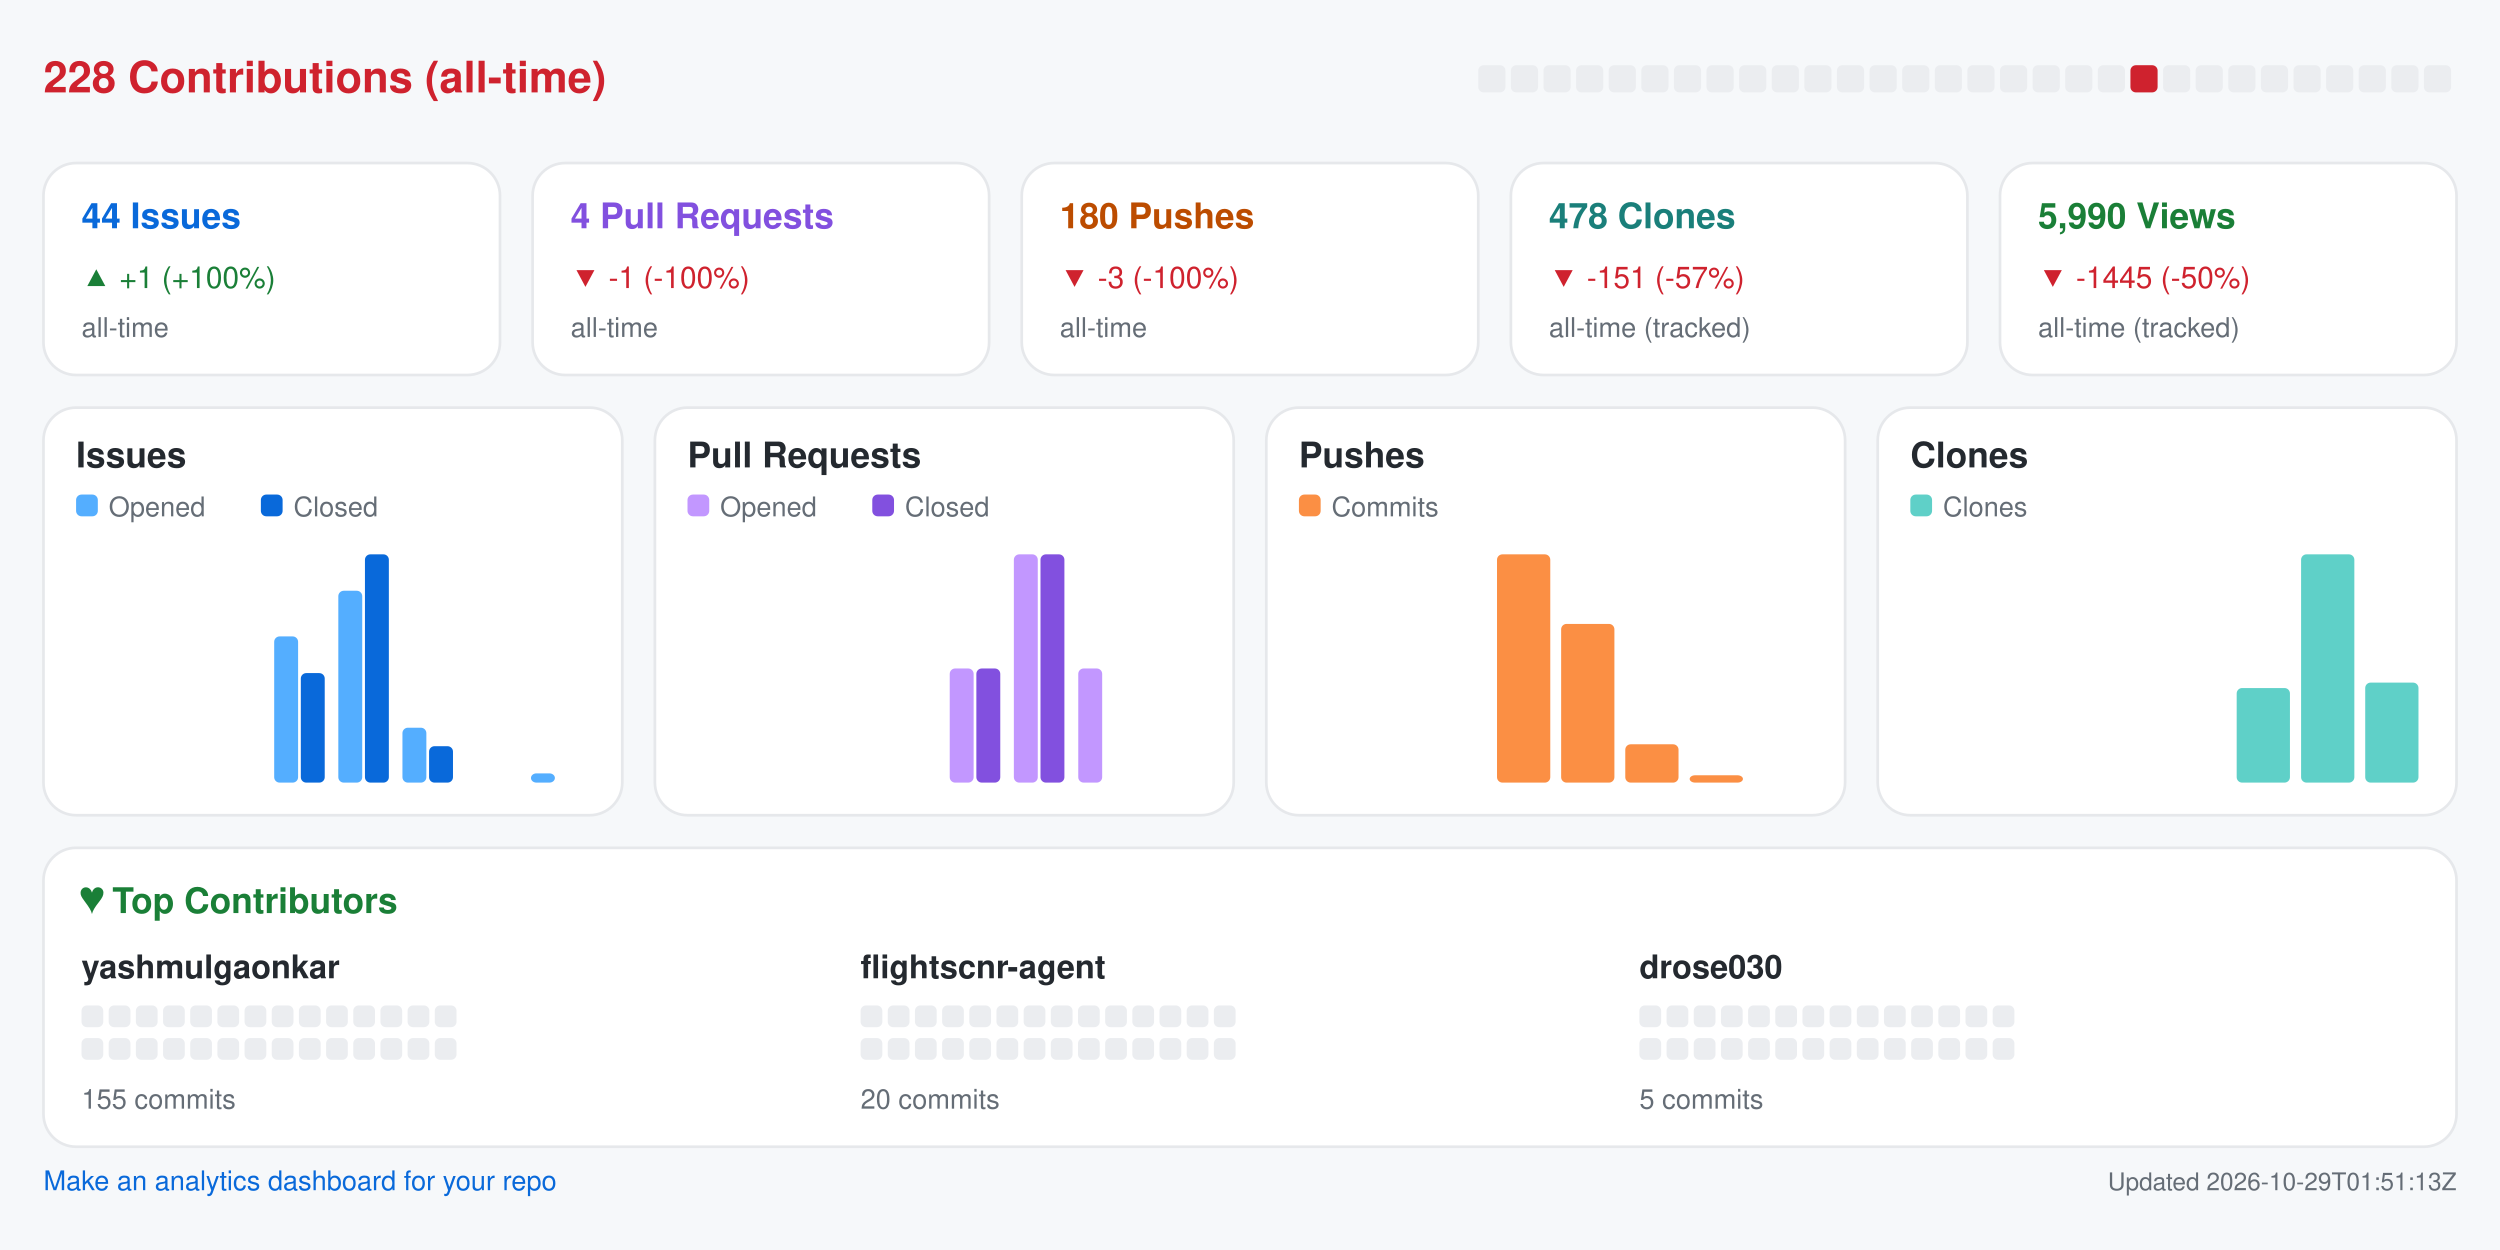
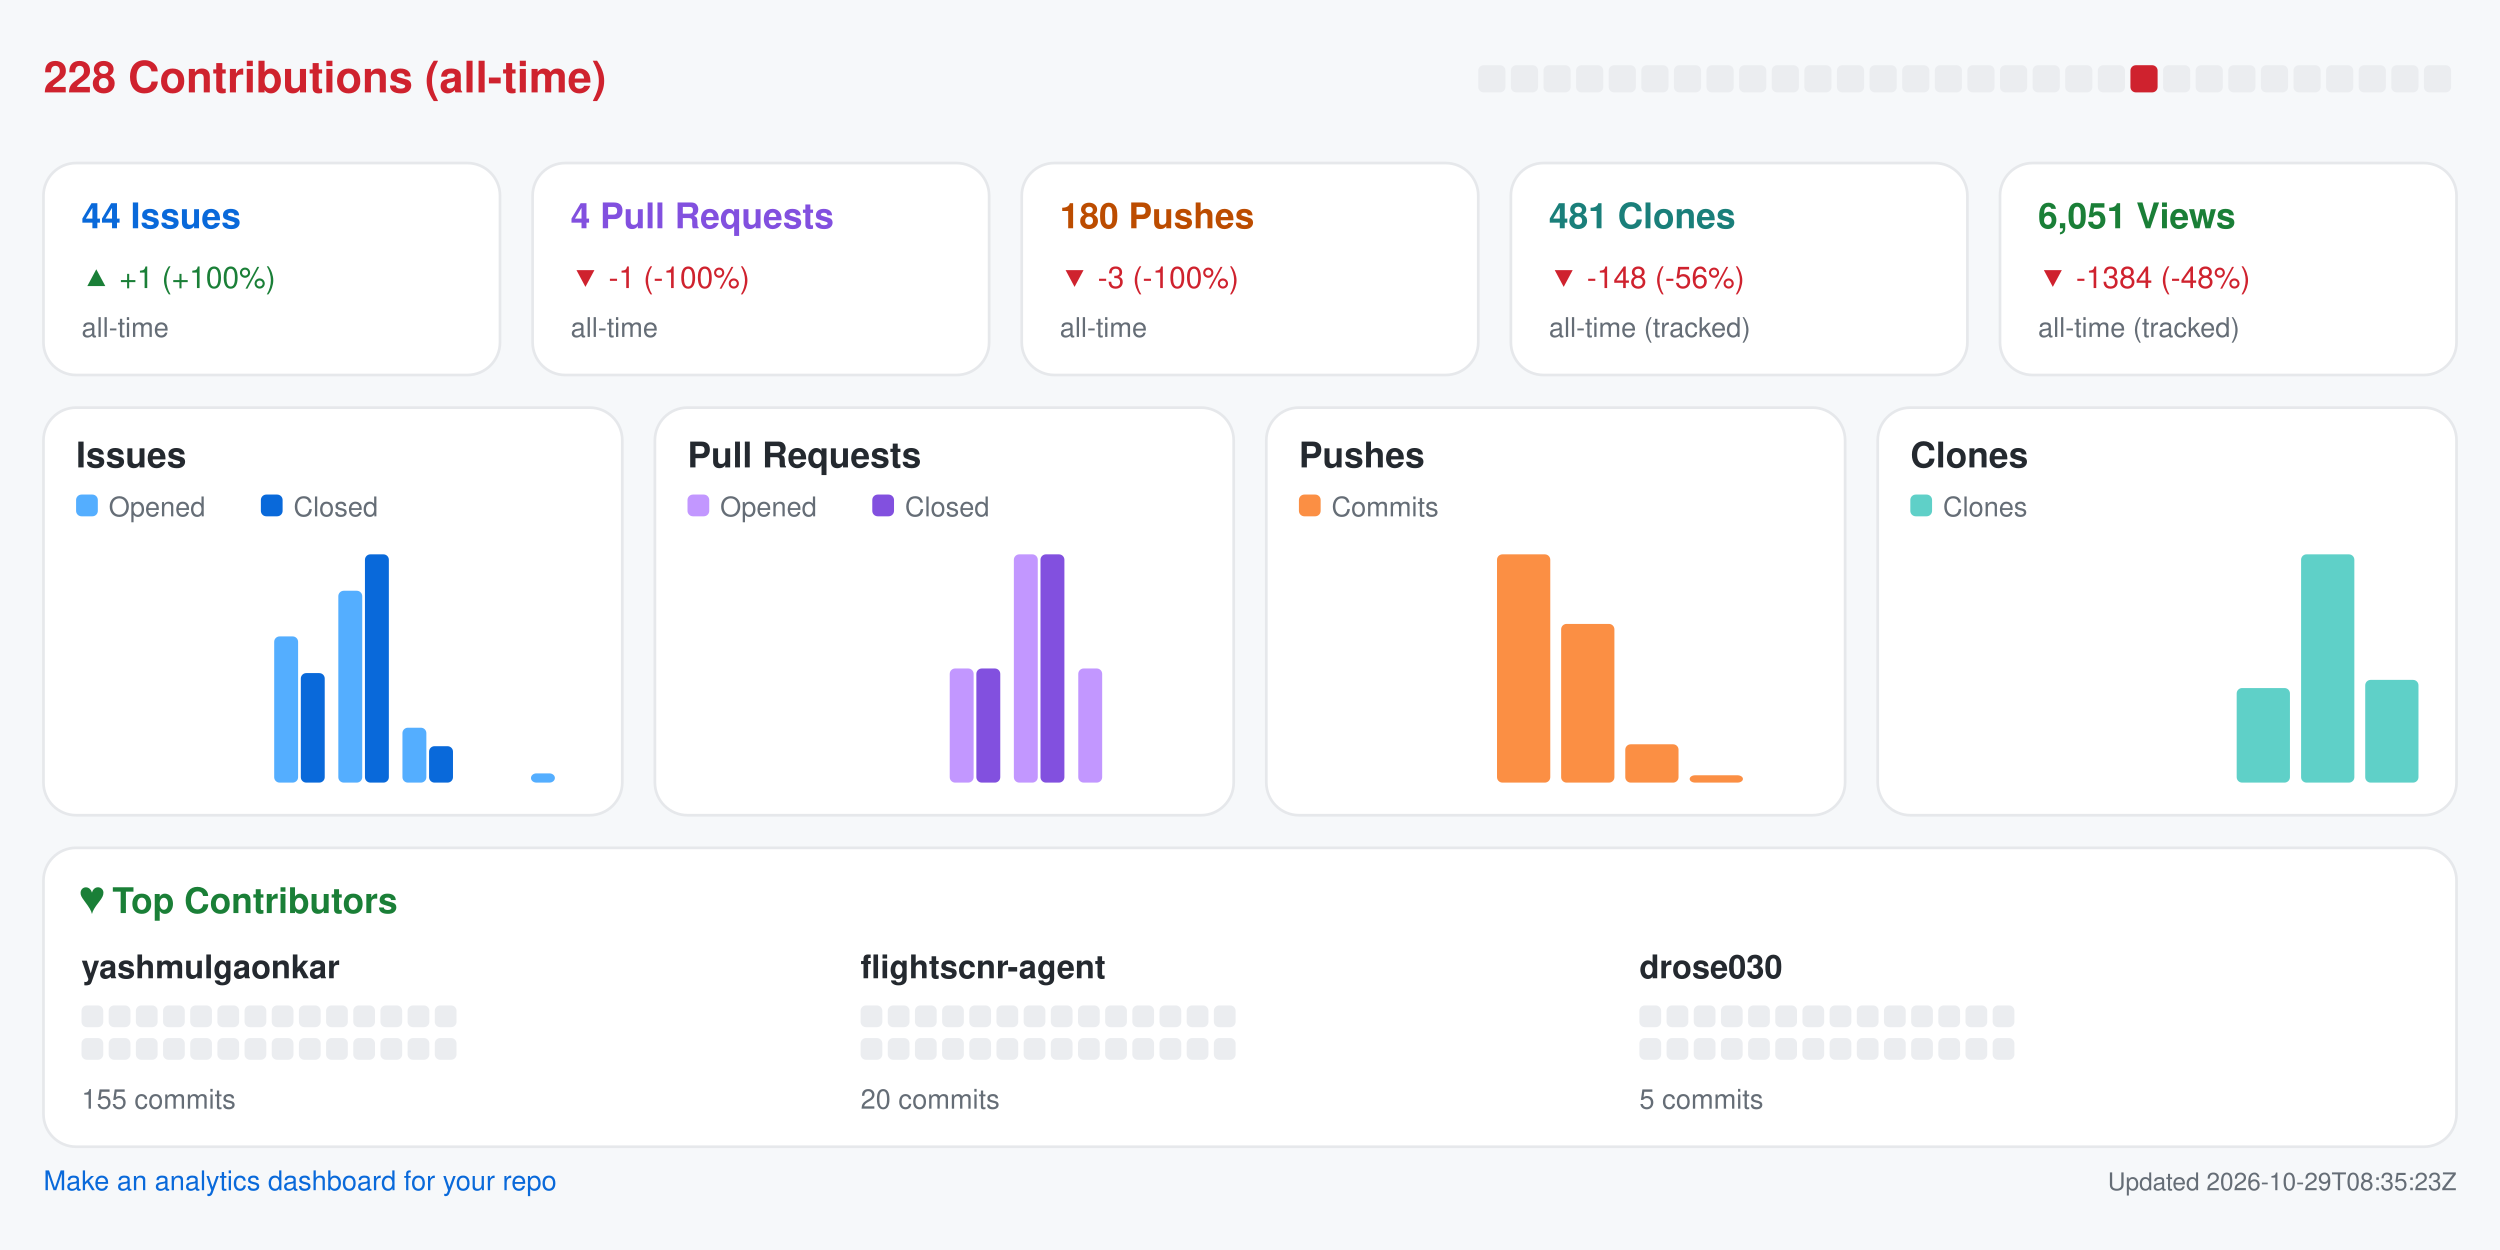
<svg xmlns="http://www.w3.org/2000/svg" width="920" height="460" viewBox="0 0 920 460" role="img" aria-label="Repository analytics for yashmulgaonkar/FlightScnr">
  <rect x="0.0" y="0.0" width="920.0" height="460.0" rx="0" fill="#f6f8fa" />
  <text x="16.0" y="34.0" fill="#cf222e" font-size="16" font-family="-apple-system,BlinkMacSystemFont,Segoe UI,Helvetica,Arial,sans-serif" font-weight="600" text-anchor="start">228 Contributions (all-time)</text>
  <rect x="544.0" y="24.0" width="10.0" height="10.0" rx="2" fill="#ebedf0" />
  <rect x="556.0" y="24.0" width="10.0" height="10.0" rx="2" fill="#ebedf0" />
  <rect x="568.0" y="24.0" width="10.0" height="10.0" rx="2" fill="#ebedf0" />
  <rect x="580.0" y="24.0" width="10.0" height="10.0" rx="2" fill="#ebedf0" />
  <rect x="592.0" y="24.0" width="10.0" height="10.0" rx="2" fill="#ebedf0" />
  <rect x="604.0" y="24.0" width="10.0" height="10.0" rx="2" fill="#ebedf0" />
  <rect x="616.0" y="24.0" width="10.0" height="10.0" rx="2" fill="#ebedf0" />
  <rect x="628.0" y="24.0" width="10.0" height="10.0" rx="2" fill="#ebedf0" />
  <rect x="640.0" y="24.0" width="10.0" height="10.0" rx="2" fill="#ebedf0" />
  <rect x="652.0" y="24.0" width="10.0" height="10.0" rx="2" fill="#ebedf0" />
  <rect x="664.0" y="24.0" width="10.0" height="10.0" rx="2" fill="#ebedf0" />
  <rect x="676.0" y="24.0" width="10.0" height="10.0" rx="2" fill="#ebedf0" />
  <rect x="688.0" y="24.0" width="10.0" height="10.0" rx="2" fill="#ebedf0" />
  <rect x="700.0" y="24.0" width="10.0" height="10.0" rx="2" fill="#ebedf0" />
  <rect x="712.0" y="24.0" width="10.0" height="10.0" rx="2" fill="#ebedf0" />
  <rect x="724.0" y="24.0" width="10.0" height="10.0" rx="2" fill="#ebedf0" />
  <rect x="736.0" y="24.0" width="10.0" height="10.0" rx="2" fill="#ebedf0" />
  <rect x="748.0" y="24.0" width="10.0" height="10.0" rx="2" fill="#ebedf0" />
  <rect x="760.0" y="24.0" width="10.0" height="10.0" rx="2" fill="#ebedf0" />
  <rect x="772.0" y="24.0" width="10.0" height="10.0" rx="2" fill="#ebedf0" />
  <rect x="784.0" y="24.0" width="10.0" height="10.0" rx="2" fill="#cf222e" />
  <rect x="796.0" y="24.0" width="10.0" height="10.0" rx="2" fill="#ebedf0" />
  <rect x="808.0" y="24.0" width="10.0" height="10.0" rx="2" fill="#ebedf0" />
  <rect x="820.0" y="24.0" width="10.0" height="10.0" rx="2" fill="#ebedf0" />
  <rect x="832.0" y="24.0" width="10.0" height="10.0" rx="2" fill="#ebedf0" />
  <rect x="844.0" y="24.0" width="10.0" height="10.0" rx="2" fill="#ebedf0" />
  <rect x="856.0" y="24.0" width="10.0" height="10.0" rx="2" fill="#ebedf0" />
  <rect x="868.0" y="24.0" width="10.0" height="10.0" rx="2" fill="#ebedf0" />
  <rect x="880.0" y="24.0" width="10.0" height="10.0" rx="2" fill="#ebedf0" />
  <rect x="892.0" y="24.0" width="10.0" height="10.0" rx="2" fill="#ebedf0" />
  <rect x="16.0" y="60.0" width="168.0" height="78.0" rx="12" fill="#ffffff" stroke="#e6e8eb" />
  <text x="30.0" y="84.0" fill="#0969da" font-size="13" font-family="-apple-system,BlinkMacSystemFont,Segoe UI,Helvetica,Arial,sans-serif" font-weight="600" text-anchor="start">44 Issues</text>
  <text x="30.0" y="106.0" fill="#1a7f37" font-size="11" font-family="-apple-system,BlinkMacSystemFont,Segoe UI,Helvetica,Arial,sans-serif" font-weight="400" text-anchor="start">▲ +1 (+100%)</text>
  <text x="30.0" y="124.0" fill="#656d76" font-size="10" font-family="-apple-system,BlinkMacSystemFont,Segoe UI,Helvetica,Arial,sans-serif" font-weight="400" text-anchor="start">all-time</text>
  <rect x="196.0" y="60.0" width="168.0" height="78.0" rx="12" fill="#ffffff" stroke="#e6e8eb" />
  <text x="210.0" y="84.0" fill="#8250df" font-size="13" font-family="-apple-system,BlinkMacSystemFont,Segoe UI,Helvetica,Arial,sans-serif" font-weight="600" text-anchor="start">4 Pull Requests</text>
  <text x="210.0" y="106.0" fill="#cf222e" font-size="11" font-family="-apple-system,BlinkMacSystemFont,Segoe UI,Helvetica,Arial,sans-serif" font-weight="400" text-anchor="start">▼ -1 (-100%)</text>
  <text x="210.0" y="124.0" fill="#656d76" font-size="10" font-family="-apple-system,BlinkMacSystemFont,Segoe UI,Helvetica,Arial,sans-serif" font-weight="400" text-anchor="start">all-time</text>
  <rect x="376.0" y="60.0" width="168.0" height="78.0" rx="12" fill="#ffffff" stroke="#e6e8eb" />
  <text x="390.0" y="84.0" fill="#bc4c00" font-size="13" font-family="-apple-system,BlinkMacSystemFont,Segoe UI,Helvetica,Arial,sans-serif" font-weight="600" text-anchor="start">180 Pushes</text>
  <text x="390.0" y="106.0" fill="#cf222e" font-size="11" font-family="-apple-system,BlinkMacSystemFont,Segoe UI,Helvetica,Arial,sans-serif" font-weight="400" text-anchor="start">▼ -3 (-100%)</text>
  <text x="390.0" y="124.0" fill="#656d76" font-size="10" font-family="-apple-system,BlinkMacSystemFont,Segoe UI,Helvetica,Arial,sans-serif" font-weight="400" text-anchor="start">all-time</text>
  <rect x="556.0" y="60.0" width="168.0" height="78.0" rx="12" fill="#ffffff" stroke="#e6e8eb" />
-   <text x="570.0" y="84.0" fill="#1a7f7a" font-size="13" font-family="-apple-system,BlinkMacSystemFont,Segoe UI,Helvetica,Arial,sans-serif" font-weight="600" text-anchor="start">478 Clones</text>
-   <text x="570.0" y="106.0" fill="#cf222e" font-size="11" font-family="-apple-system,BlinkMacSystemFont,Segoe UI,Helvetica,Arial,sans-serif" font-weight="400" text-anchor="start">▼ -151 (-57%)</text>
+   <text x="570.0" y="84.0" fill="#1a7f7a" font-size="13" font-family="-apple-system,BlinkMacSystemFont,Segoe UI,Helvetica,Arial,sans-serif" font-weight="600" text-anchor="start">481 Clones</text>
+   <text x="570.0" y="106.0" fill="#cf222e" font-size="11" font-family="-apple-system,BlinkMacSystemFont,Segoe UI,Helvetica,Arial,sans-serif" font-weight="400" text-anchor="start">▼ -148 (-56%)</text>
  <text x="570.0" y="124.0" fill="#656d76" font-size="10" font-family="-apple-system,BlinkMacSystemFont,Segoe UI,Helvetica,Arial,sans-serif" font-weight="400" text-anchor="start">all-time (tracked)</text>
  <rect x="736.0" y="60.0" width="168.0" height="78.0" rx="12" fill="#ffffff" stroke="#e6e8eb" />
-   <text x="750.0" y="84.0" fill="#1a7f37" font-size="13" font-family="-apple-system,BlinkMacSystemFont,Segoe UI,Helvetica,Arial,sans-serif" font-weight="600" text-anchor="start">5,990 Views</text>
-   <text x="750.0" y="106.0" fill="#cf222e" font-size="11" font-family="-apple-system,BlinkMacSystemFont,Segoe UI,Helvetica,Arial,sans-serif" font-weight="400" text-anchor="start">▼ -1445 (-50%)</text>
+   <text x="750.0" y="84.0" fill="#1a7f37" font-size="13" font-family="-apple-system,BlinkMacSystemFont,Segoe UI,Helvetica,Arial,sans-serif" font-weight="600" text-anchor="start">6,051 Views</text>
+   <text x="750.0" y="106.0" fill="#cf222e" font-size="11" font-family="-apple-system,BlinkMacSystemFont,Segoe UI,Helvetica,Arial,sans-serif" font-weight="400" text-anchor="start">▼ -1384 (-48%)</text>
  <text x="750.0" y="124.0" fill="#656d76" font-size="10" font-family="-apple-system,BlinkMacSystemFont,Segoe UI,Helvetica,Arial,sans-serif" font-weight="400" text-anchor="start">all-time (tracked)</text>
  <rect x="16.0" y="150.0" width="213.0" height="150.0" rx="12" fill="#ffffff" stroke="#e6e8eb" />
  <text x="28.0" y="172.0" fill="#24292f" font-size="13" font-family="-apple-system,BlinkMacSystemFont,Segoe UI,Helvetica,Arial,sans-serif" font-weight="600" text-anchor="start">Issues</text>
  <rect x="28.0" y="182.0" width="8.0" height="8.0" rx="2" fill="#54aeff" />
  <text x="40.0" y="190.0" fill="#656d76" font-size="10" font-family="-apple-system,BlinkMacSystemFont,Segoe UI,Helvetica,Arial,sans-serif" font-weight="400" text-anchor="start">Opened</text>
  <rect x="96.0" y="182.0" width="8.0" height="8.0" rx="2" fill="#0969da" />
  <text x="108.0" y="190.0" fill="#656d76" font-size="10" font-family="-apple-system,BlinkMacSystemFont,Segoe UI,Helvetica,Arial,sans-serif" font-weight="400" text-anchor="start">Closed</text>
  <rect x="30.0" y="288.0" width="8.8" height="0.0" rx="2" fill="#54aeff" />
  <rect x="39.8" y="288.0" width="8.8" height="0.0" rx="2" fill="#0969da" />
  <rect x="53.6" y="288.0" width="8.8" height="0.0" rx="2" fill="#54aeff" />
  <rect x="63.4" y="288.0" width="8.8" height="0.0" rx="2" fill="#0969da" />
  <rect x="77.2" y="288.0" width="8.8" height="0.0" rx="2" fill="#54aeff" />
  <rect x="87.1" y="288.0" width="8.8" height="0.0" rx="2" fill="#0969da" />
  <rect x="100.9" y="234.2" width="8.8" height="53.8" rx="2" fill="#54aeff" />
  <rect x="110.7" y="247.7" width="8.8" height="40.3" rx="2" fill="#0969da" />
  <rect x="124.5" y="217.4" width="8.8" height="70.6" rx="2" fill="#54aeff" />
  <rect x="134.3" y="204.0" width="8.8" height="84.0" rx="2" fill="#0969da" />
  <rect x="148.1" y="267.8" width="8.8" height="20.2" rx="2" fill="#54aeff" />
  <rect x="157.9" y="274.6" width="8.8" height="13.4" rx="2" fill="#0969da" />
  <rect x="171.8" y="288.0" width="8.8" height="0.0" rx="2" fill="#54aeff" />
  <rect x="181.6" y="288.0" width="8.8" height="0.0" rx="2" fill="#0969da" />
  <rect x="195.4" y="284.6" width="8.8" height="3.4" rx="2" fill="#54aeff" />
  <rect x="205.2" y="288.0" width="8.8" height="0.0" rx="2" fill="#0969da" />
  <rect x="241.0" y="150.0" width="213.0" height="150.0" rx="12" fill="#ffffff" stroke="#e6e8eb" />
  <text x="253.0" y="172.0" fill="#24292f" font-size="13" font-family="-apple-system,BlinkMacSystemFont,Segoe UI,Helvetica,Arial,sans-serif" font-weight="600" text-anchor="start">Pull Requests</text>
  <rect x="253.0" y="182.0" width="8.0" height="8.0" rx="2" fill="#c297ff" />
  <text x="265.0" y="190.0" fill="#656d76" font-size="10" font-family="-apple-system,BlinkMacSystemFont,Segoe UI,Helvetica,Arial,sans-serif" font-weight="400" text-anchor="start">Opened</text>
  <rect x="321.0" y="182.0" width="8.0" height="8.0" rx="2" fill="#8250df" />
  <text x="333.0" y="190.0" fill="#656d76" font-size="10" font-family="-apple-system,BlinkMacSystemFont,Segoe UI,Helvetica,Arial,sans-serif" font-weight="400" text-anchor="start">Closed</text>
  <rect x="255.0" y="288.0" width="8.8" height="0.0" rx="2" fill="#c297ff" />
  <rect x="264.8" y="288.0" width="8.8" height="0.0" rx="2" fill="#8250df" />
  <rect x="278.6" y="288.0" width="8.8" height="0.0" rx="2" fill="#c297ff" />
  <rect x="288.4" y="288.0" width="8.8" height="0.0" rx="2" fill="#8250df" />
  <rect x="302.2" y="288.0" width="8.8" height="0.0" rx="2" fill="#c297ff" />
  <rect x="312.1" y="288.0" width="8.8" height="0.0" rx="2" fill="#8250df" />
  <rect x="325.9" y="288.0" width="8.8" height="0.0" rx="2" fill="#c297ff" />
  <rect x="335.7" y="288.0" width="8.8" height="0.0" rx="2" fill="#8250df" />
  <rect x="349.5" y="246.0" width="8.8" height="42.0" rx="2" fill="#c297ff" />
  <rect x="359.3" y="246.0" width="8.8" height="42.0" rx="2" fill="#8250df" />
  <rect x="373.1" y="204.0" width="8.8" height="84.0" rx="2" fill="#c297ff" />
  <rect x="382.9" y="204.0" width="8.8" height="84.0" rx="2" fill="#8250df" />
  <rect x="396.8" y="246.0" width="8.8" height="42.0" rx="2" fill="#c297ff" />
  <rect x="406.6" y="288.0" width="8.8" height="0.0" rx="2" fill="#8250df" />
  <rect x="420.4" y="288.0" width="8.8" height="0.0" rx="2" fill="#c297ff" />
  <rect x="430.2" y="288.0" width="8.8" height="0.0" rx="2" fill="#8250df" />
  <rect x="466.0" y="150.0" width="213.0" height="150.0" rx="12" fill="#ffffff" stroke="#e6e8eb" />
  <text x="478.0" y="172.0" fill="#24292f" font-size="13" font-family="-apple-system,BlinkMacSystemFont,Segoe UI,Helvetica,Arial,sans-serif" font-weight="600" text-anchor="start">Pushes</text>
  <rect x="478.0" y="182.0" width="8.0" height="8.0" rx="2" fill="#fb8f44" />
  <text x="490.0" y="190.0" fill="#656d76" font-size="10" font-family="-apple-system,BlinkMacSystemFont,Segoe UI,Helvetica,Arial,sans-serif" font-weight="400" text-anchor="start">Commits</text>
  <rect x="480.0" y="288.0" width="19.6" height="0.0" rx="2" fill="#fb8f44" />
  <rect x="503.6" y="288.0" width="19.6" height="0.0" rx="2" fill="#fb8f44" />
  <rect x="527.2" y="288.0" width="19.6" height="0.0" rx="2" fill="#fb8f44" />
  <rect x="550.9" y="204.0" width="19.6" height="84.0" rx="2" fill="#fb8f44" />
  <rect x="574.5" y="229.6" width="19.6" height="58.4" rx="2" fill="#fb8f44" />
  <rect x="598.1" y="273.9" width="19.6" height="14.1" rx="2" fill="#fb8f44" />
  <rect x="621.8" y="285.3" width="19.6" height="2.7" rx="2" fill="#fb8f44" />
  <rect x="645.4" y="288.0" width="19.6" height="0.0" rx="2" fill="#fb8f44" />
  <rect x="691.0" y="150.0" width="213.0" height="150.0" rx="12" fill="#ffffff" stroke="#e6e8eb" />
  <text x="703.0" y="172.0" fill="#24292f" font-size="13" font-family="-apple-system,BlinkMacSystemFont,Segoe UI,Helvetica,Arial,sans-serif" font-weight="600" text-anchor="start">Clones</text>
  <rect x="703.0" y="182.0" width="8.0" height="8.0" rx="2" fill="#5fd0c8" />
  <text x="715.0" y="190.0" fill="#656d76" font-size="10" font-family="-apple-system,BlinkMacSystemFont,Segoe UI,Helvetica,Arial,sans-serif" font-weight="400" text-anchor="start">Clones</text>
  <rect x="705.0" y="288.0" width="19.6" height="0.0" rx="2" fill="#5fd0c8" />
  <rect x="728.6" y="288.0" width="19.6" height="0.0" rx="2" fill="#5fd0c8" />
  <rect x="752.2" y="288.0" width="19.6" height="0.0" rx="2" fill="#5fd0c8" />
  <rect x="775.9" y="288.0" width="19.6" height="0.0" rx="2" fill="#5fd0c8" />
  <rect x="799.5" y="288.0" width="19.6" height="0.0" rx="2" fill="#5fd0c8" />
  <rect x="823.1" y="253.2" width="19.6" height="34.8" rx="2" fill="#5fd0c8" />
  <rect x="846.8" y="204.0" width="19.6" height="84.0" rx="2" fill="#5fd0c8" />
-   <rect x="870.4" y="251.2" width="19.6" height="36.8" rx="2" fill="#5fd0c8" />
+   <rect x="870.4" y="250.2" width="19.6" height="37.8" rx="2" fill="#5fd0c8" />
  <rect x="16.0" y="312.0" width="888.0" height="110.0" rx="12" fill="#ffffff" stroke="#e6e8eb" />
  <text x="30.0" y="336.0" fill="#1a7f37" font-size="13" font-family="-apple-system,BlinkMacSystemFont,Segoe UI,Helvetica,Arial,sans-serif" font-weight="600" text-anchor="start">♥  Top Contributors</text>
  <text x="30.0" y="360.0" fill="#24292f" font-size="12" font-family="-apple-system,BlinkMacSystemFont,Segoe UI,Helvetica,Arial,sans-serif" font-weight="600" text-anchor="start">yashmulgaonkar</text>
  <rect x="30.0" y="370.0" width="8.0" height="8.0" rx="2" fill="#ebedf0" />
  <rect x="40.0" y="370.0" width="8.0" height="8.0" rx="2" fill="#ebedf0" />
  <rect x="50.0" y="370.0" width="8.0" height="8.0" rx="2" fill="#ebedf0" />
  <rect x="60.0" y="370.0" width="8.0" height="8.0" rx="2" fill="#ebedf0" />
  <rect x="70.0" y="370.0" width="8.0" height="8.0" rx="2" fill="#ebedf0" />
  <rect x="80.0" y="370.0" width="8.0" height="8.0" rx="2" fill="#ebedf0" />
  <rect x="90.0" y="370.0" width="8.0" height="8.0" rx="2" fill="#ebedf0" />
  <rect x="100.0" y="370.0" width="8.0" height="8.0" rx="2" fill="#ebedf0" />
  <rect x="110.0" y="370.0" width="8.0" height="8.0" rx="2" fill="#ebedf0" />
  <rect x="120.0" y="370.0" width="8.0" height="8.0" rx="2" fill="#ebedf0" />
  <rect x="130.0" y="370.0" width="8.0" height="8.0" rx="2" fill="#ebedf0" />
  <rect x="140.0" y="370.0" width="8.0" height="8.0" rx="2" fill="#ebedf0" />
  <rect x="150.0" y="370.0" width="8.0" height="8.0" rx="2" fill="#ebedf0" />
  <rect x="160.0" y="370.0" width="8.0" height="8.0" rx="2" fill="#ebedf0" />
  <rect x="30.0" y="382.0" width="8.0" height="8.0" rx="2" fill="#ebedf0" />
  <rect x="40.0" y="382.0" width="8.0" height="8.0" rx="2" fill="#ebedf0" />
  <rect x="50.0" y="382.0" width="8.0" height="8.0" rx="2" fill="#ebedf0" />
  <rect x="60.0" y="382.0" width="8.0" height="8.0" rx="2" fill="#ebedf0" />
  <rect x="70.0" y="382.0" width="8.0" height="8.0" rx="2" fill="#ebedf0" />
  <rect x="80.0" y="382.0" width="8.0" height="8.0" rx="2" fill="#ebedf0" />
  <rect x="90.0" y="382.0" width="8.0" height="8.0" rx="2" fill="#ebedf0" />
  <rect x="100.0" y="382.0" width="8.0" height="8.0" rx="2" fill="#ebedf0" />
  <rect x="110.0" y="382.0" width="8.0" height="8.0" rx="2" fill="#ebedf0" />
  <rect x="120.0" y="382.0" width="8.0" height="8.0" rx="2" fill="#ebedf0" />
  <rect x="130.0" y="382.0" width="8.0" height="8.0" rx="2" fill="#ebedf0" />
  <rect x="140.0" y="382.0" width="8.0" height="8.0" rx="2" fill="#ebedf0" />
  <rect x="150.0" y="382.0" width="8.0" height="8.0" rx="2" fill="#ebedf0" />
  <rect x="160.0" y="382.0" width="8.0" height="8.0" rx="2" fill="#ebedf0" />
  <text x="30.0" y="408.0" fill="#656d76" font-size="10" font-family="-apple-system,BlinkMacSystemFont,Segoe UI,Helvetica,Arial,sans-serif" font-weight="400" text-anchor="start">155 commits</text>
  <text x="316.7" y="360.0" fill="#24292f" font-size="12" font-family="-apple-system,BlinkMacSystemFont,Segoe UI,Helvetica,Arial,sans-serif" font-weight="600" text-anchor="start">flightscnr-agent</text>
  <rect x="316.7" y="370.0" width="8.0" height="8.0" rx="2" fill="#ebedf0" />
  <rect x="326.7" y="370.0" width="8.0" height="8.0" rx="2" fill="#ebedf0" />
  <rect x="336.7" y="370.0" width="8.0" height="8.0" rx="2" fill="#ebedf0" />
  <rect x="346.7" y="370.0" width="8.0" height="8.0" rx="2" fill="#ebedf0" />
  <rect x="356.7" y="370.0" width="8.0" height="8.0" rx="2" fill="#ebedf0" />
  <rect x="366.7" y="370.0" width="8.0" height="8.0" rx="2" fill="#ebedf0" />
  <rect x="376.7" y="370.0" width="8.0" height="8.0" rx="2" fill="#ebedf0" />
  <rect x="386.7" y="370.0" width="8.0" height="8.0" rx="2" fill="#ebedf0" />
  <rect x="396.7" y="370.0" width="8.0" height="8.0" rx="2" fill="#ebedf0" />
  <rect x="406.7" y="370.0" width="8.0" height="8.0" rx="2" fill="#ebedf0" />
  <rect x="416.7" y="370.0" width="8.0" height="8.0" rx="2" fill="#ebedf0" />
  <rect x="426.7" y="370.0" width="8.0" height="8.0" rx="2" fill="#ebedf0" />
  <rect x="436.7" y="370.0" width="8.0" height="8.0" rx="2" fill="#ebedf0" />
  <rect x="446.7" y="370.0" width="8.0" height="8.0" rx="2" fill="#ebedf0" />
  <rect x="316.7" y="382.0" width="8.0" height="8.0" rx="2" fill="#ebedf0" />
  <rect x="326.7" y="382.0" width="8.0" height="8.0" rx="2" fill="#ebedf0" />
  <rect x="336.7" y="382.0" width="8.0" height="8.0" rx="2" fill="#ebedf0" />
  <rect x="346.7" y="382.0" width="8.0" height="8.0" rx="2" fill="#ebedf0" />
  <rect x="356.7" y="382.0" width="8.0" height="8.0" rx="2" fill="#ebedf0" />
  <rect x="366.7" y="382.0" width="8.0" height="8.0" rx="2" fill="#ebedf0" />
  <rect x="376.7" y="382.0" width="8.0" height="8.0" rx="2" fill="#ebedf0" />
  <rect x="386.7" y="382.0" width="8.0" height="8.0" rx="2" fill="#ebedf0" />
  <rect x="396.7" y="382.0" width="8.0" height="8.0" rx="2" fill="#ebedf0" />
  <rect x="406.7" y="382.0" width="8.0" height="8.0" rx="2" fill="#ebedf0" />
  <rect x="416.7" y="382.0" width="8.0" height="8.0" rx="2" fill="#ebedf0" />
  <rect x="426.7" y="382.0" width="8.0" height="8.0" rx="2" fill="#ebedf0" />
  <rect x="436.7" y="382.0" width="8.0" height="8.0" rx="2" fill="#ebedf0" />
  <rect x="446.7" y="382.0" width="8.0" height="8.0" rx="2" fill="#ebedf0" />
  <text x="316.7" y="408.0" fill="#656d76" font-size="10" font-family="-apple-system,BlinkMacSystemFont,Segoe UI,Helvetica,Arial,sans-serif" font-weight="400" text-anchor="start">20 commits</text>
  <text x="603.3" y="360.0" fill="#24292f" font-size="12" font-family="-apple-system,BlinkMacSystemFont,Segoe UI,Helvetica,Arial,sans-serif" font-weight="600" text-anchor="start">drose030</text>
  <rect x="603.3" y="370.0" width="8.0" height="8.0" rx="2" fill="#ebedf0" />
  <rect x="613.3" y="370.0" width="8.0" height="8.0" rx="2" fill="#ebedf0" />
  <rect x="623.3" y="370.0" width="8.0" height="8.0" rx="2" fill="#ebedf0" />
  <rect x="633.3" y="370.0" width="8.0" height="8.0" rx="2" fill="#ebedf0" />
  <rect x="643.3" y="370.0" width="8.0" height="8.0" rx="2" fill="#ebedf0" />
  <rect x="653.3" y="370.0" width="8.0" height="8.0" rx="2" fill="#ebedf0" />
  <rect x="663.3" y="370.0" width="8.0" height="8.0" rx="2" fill="#ebedf0" />
  <rect x="673.3" y="370.0" width="8.0" height="8.0" rx="2" fill="#ebedf0" />
  <rect x="683.3" y="370.0" width="8.0" height="8.0" rx="2" fill="#ebedf0" />
  <rect x="693.3" y="370.0" width="8.0" height="8.0" rx="2" fill="#ebedf0" />
  <rect x="703.3" y="370.0" width="8.0" height="8.0" rx="2" fill="#ebedf0" />
  <rect x="713.3" y="370.0" width="8.0" height="8.0" rx="2" fill="#ebedf0" />
  <rect x="723.3" y="370.0" width="8.0" height="8.0" rx="2" fill="#ebedf0" />
  <rect x="733.3" y="370.0" width="8.0" height="8.0" rx="2" fill="#ebedf0" />
  <rect x="603.3" y="382.0" width="8.0" height="8.0" rx="2" fill="#ebedf0" />
  <rect x="613.3" y="382.0" width="8.0" height="8.0" rx="2" fill="#ebedf0" />
  <rect x="623.3" y="382.0" width="8.0" height="8.0" rx="2" fill="#ebedf0" />
  <rect x="633.3" y="382.0" width="8.0" height="8.0" rx="2" fill="#ebedf0" />
  <rect x="643.3" y="382.0" width="8.0" height="8.0" rx="2" fill="#ebedf0" />
  <rect x="653.3" y="382.0" width="8.0" height="8.0" rx="2" fill="#ebedf0" />
  <rect x="663.3" y="382.0" width="8.0" height="8.0" rx="2" fill="#ebedf0" />
  <rect x="673.3" y="382.0" width="8.0" height="8.0" rx="2" fill="#ebedf0" />
  <rect x="683.3" y="382.0" width="8.0" height="8.0" rx="2" fill="#ebedf0" />
  <rect x="693.3" y="382.0" width="8.0" height="8.0" rx="2" fill="#ebedf0" />
  <rect x="703.3" y="382.0" width="8.0" height="8.0" rx="2" fill="#ebedf0" />
  <rect x="713.3" y="382.0" width="8.0" height="8.0" rx="2" fill="#ebedf0" />
  <rect x="723.3" y="382.0" width="8.0" height="8.0" rx="2" fill="#ebedf0" />
  <rect x="733.3" y="382.0" width="8.0" height="8.0" rx="2" fill="#ebedf0" />
  <text x="603.3" y="408.0" fill="#656d76" font-size="10" font-family="-apple-system,BlinkMacSystemFont,Segoe UI,Helvetica,Arial,sans-serif" font-weight="400" text-anchor="start">5 commits</text>
  <a href="https://github.com/yashmulgaonkar/repo-analytics" target="_blank" rel="noopener noreferrer">
    <text x="16.0" y="438.0" fill="#0969da" font-size="10" font-family="-apple-system,BlinkMacSystemFont,Segoe UI,Helvetica,Arial,sans-serif" font-weight="400" text-anchor="start">Make an analytics dashboard for your repo</text>
  </a>
-   <text x="904.0" y="438.0" fill="#656d76" font-size="9" font-family="-apple-system,BlinkMacSystemFont,Segoe UI,Helvetica,Arial,sans-serif" font-weight="400" text-anchor="end">Updated 2026-10-29T01:51:13Z</text>
+   <text x="904.0" y="438.0" fill="#656d76" font-size="9" font-family="-apple-system,BlinkMacSystemFont,Segoe UI,Helvetica,Arial,sans-serif" font-weight="400" text-anchor="end">Updated 2026-10-29T08:35:23Z</text>
</svg>
